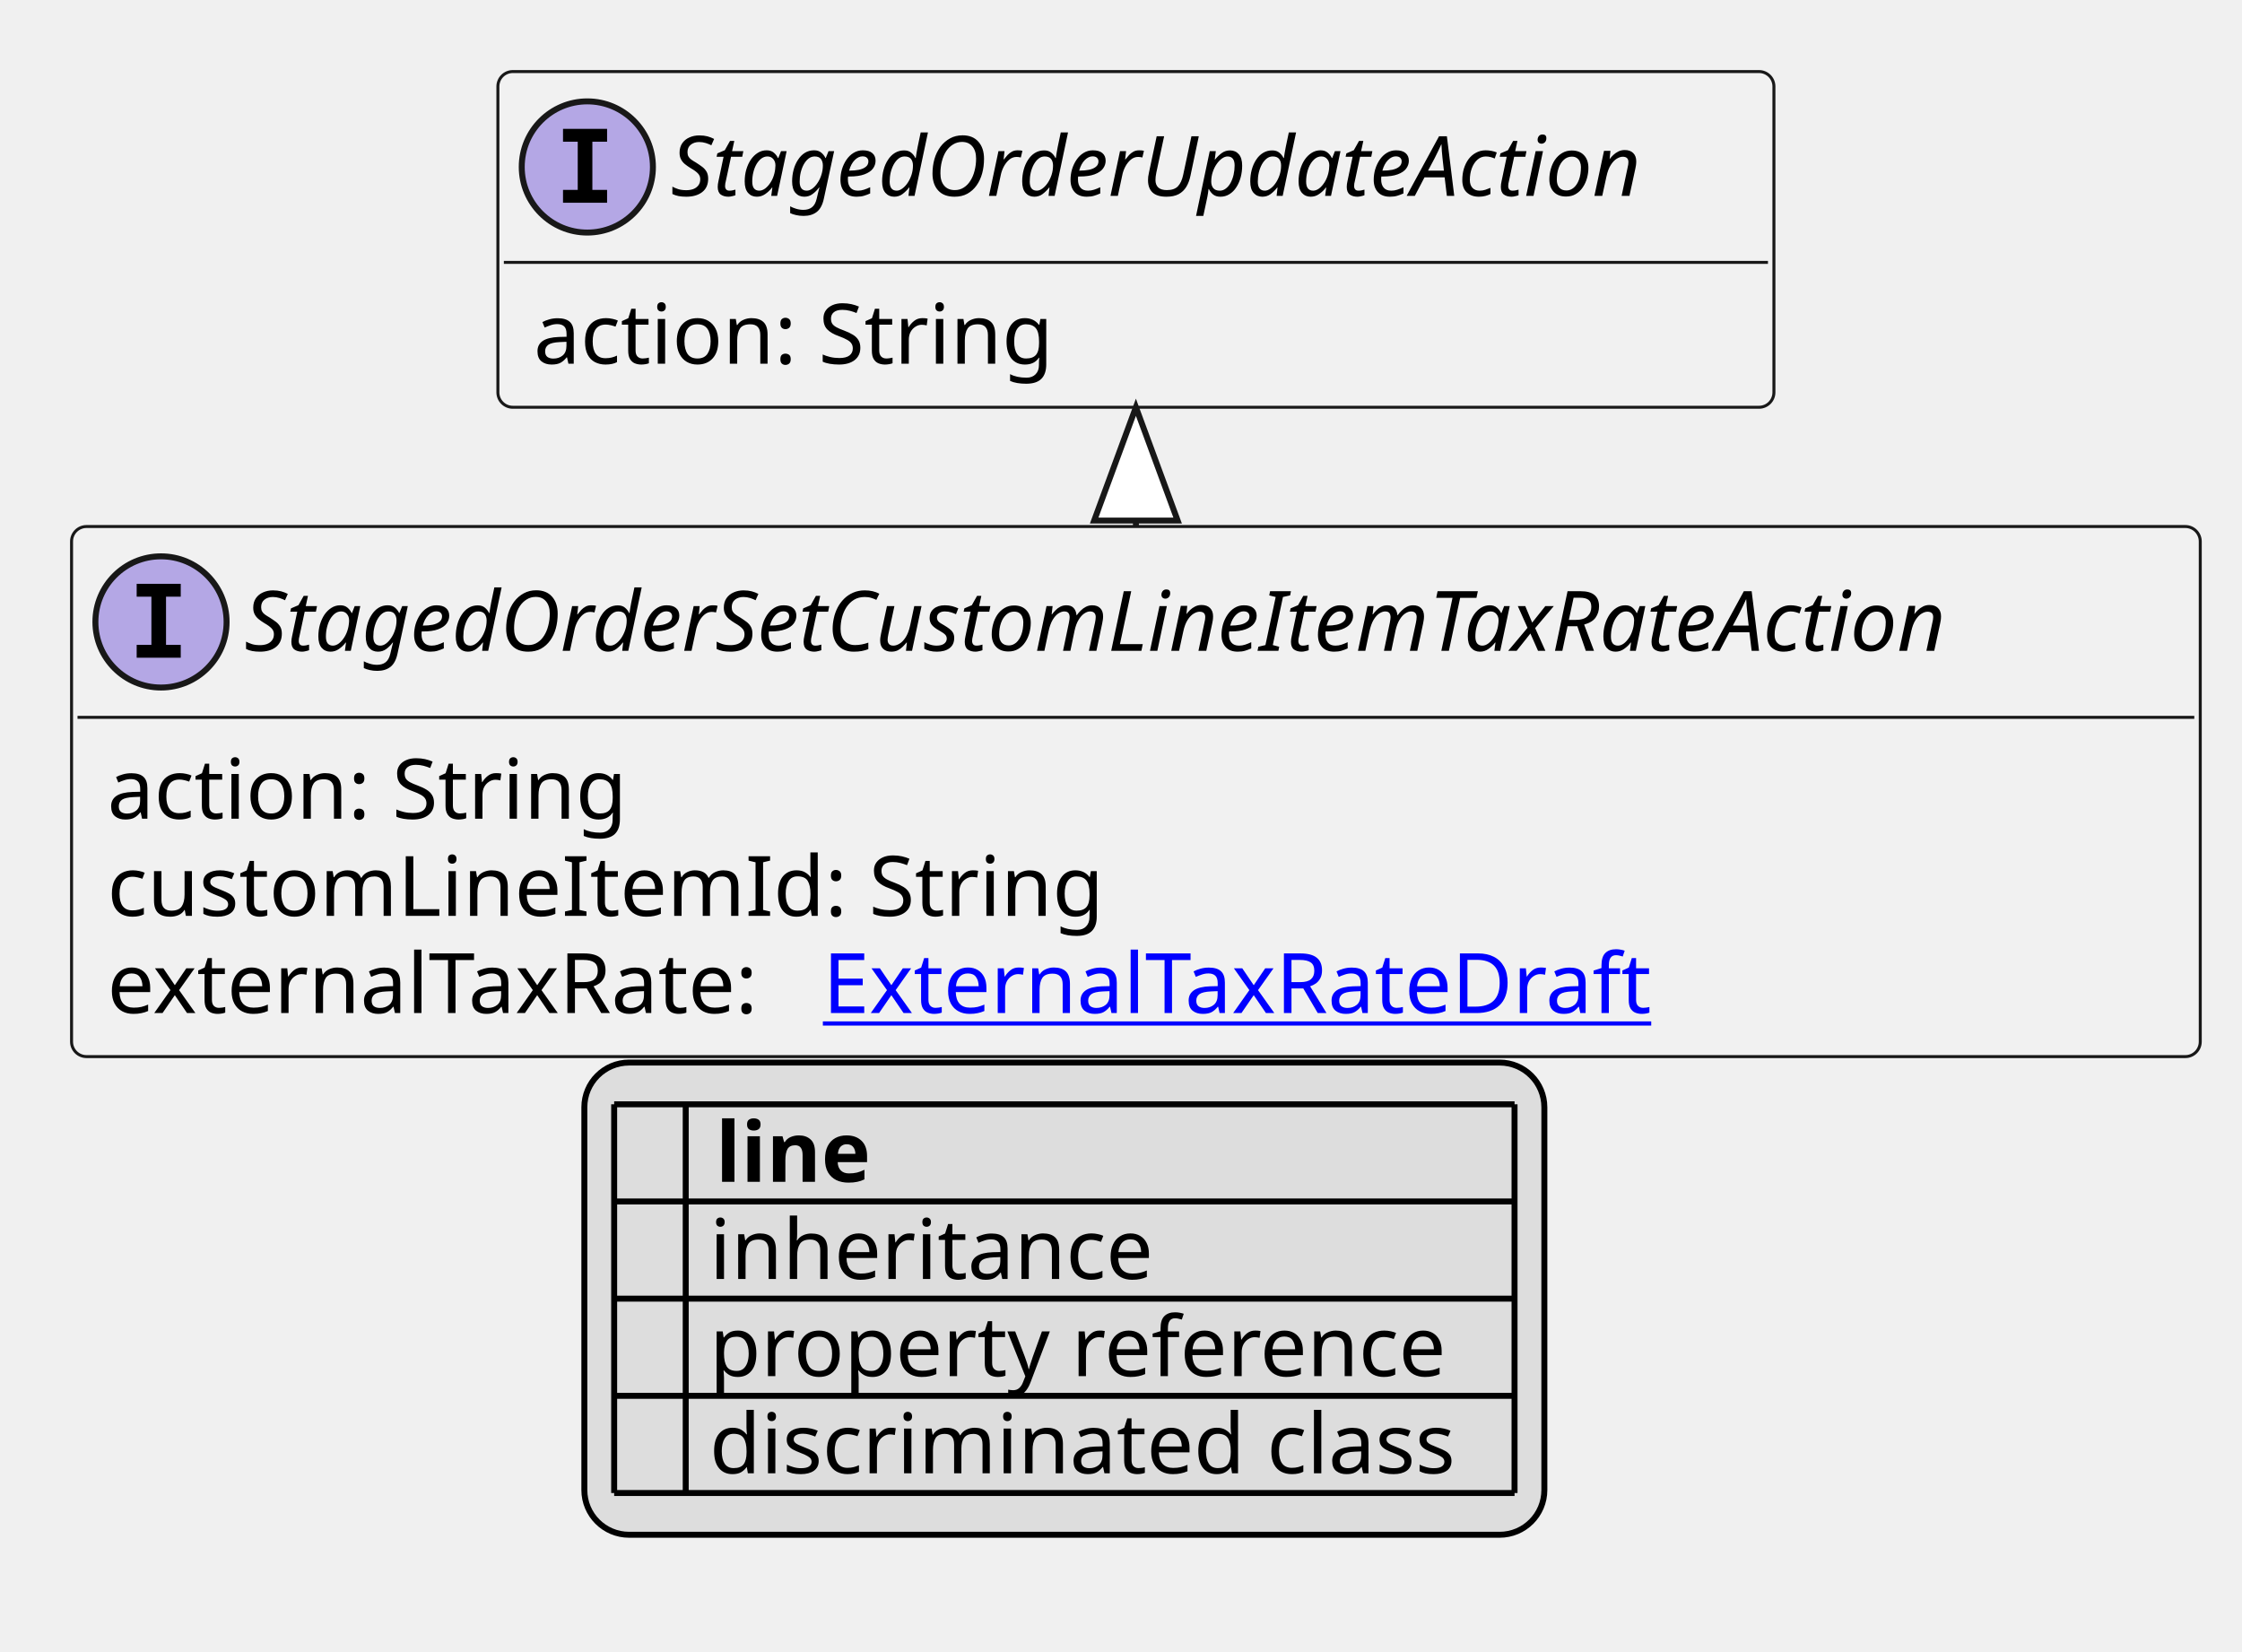
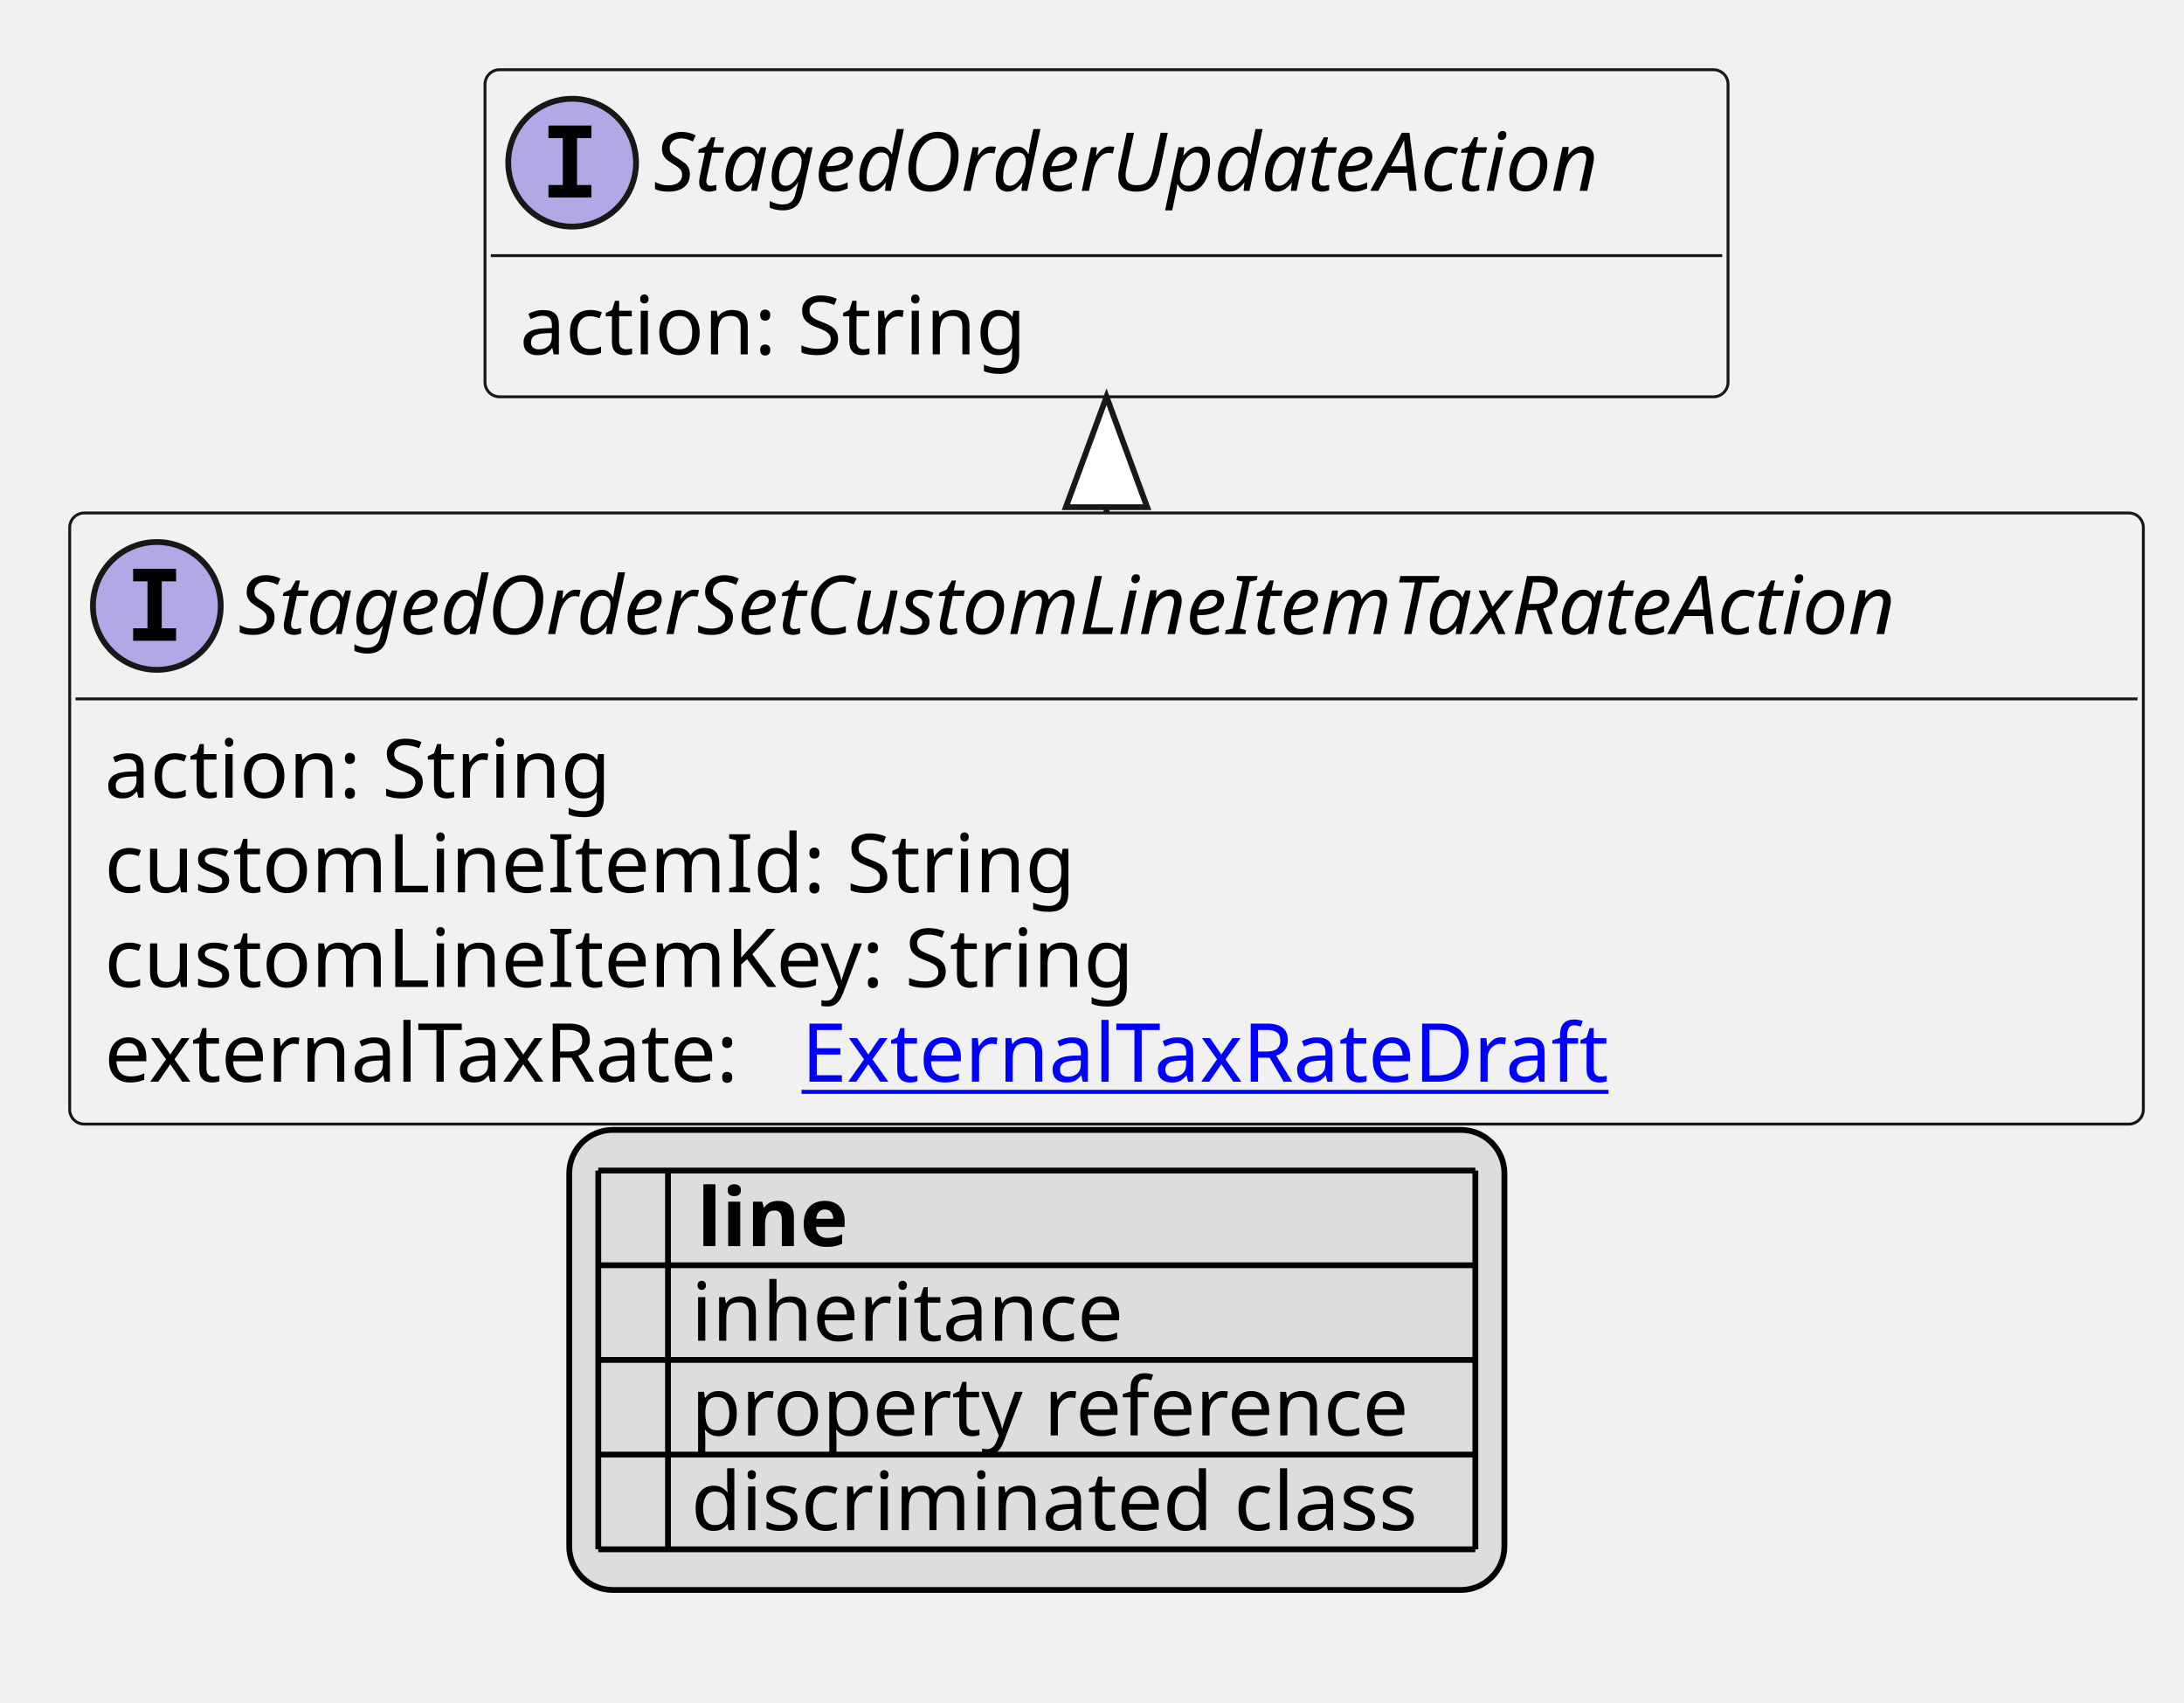
- <svg xmlns="http://www.w3.org/2000/svg" xmlns:xlink="http://www.w3.org/1999/xlink" contentStyleType="text/css" height="277px" preserveAspectRatio="none" style="width:376px;height:277px;background:#FFFFFF;" version="1.1" viewBox="0 0 376 277" width="376px" zoomAndPan="magnify">
+ <svg xmlns="http://www.w3.org/2000/svg" xmlns:xlink="http://www.w3.org/1999/xlink" contentStyleType="text/css" height="293px" preserveAspectRatio="none" style="width:376px;height:293px;background:#FFFFFF;" version="1.1" viewBox="0 0 376 293" width="376px" zoomAndPan="magnify">
  <defs>
-     <filter height="1" id="b1sovu0lgjpcvq0" width="1" x="0" y="0">
+     <filter height="1" id="ble8kfh6qy0ct0" width="1" x="0" y="0">
      <feFlood flood-color="#000000" result="flood" />
      <feComposite in="SourceGraphic" in2="flood" operator="over" />
    </filter>
-     <filter height="1" id="b1sovu0lgjpcvq1" width="1" x="0" y="0">
+     <filter height="1" id="ble8kfh6qy0ct1" width="1" x="0" y="0">
      <feFlood flood-color="#008000" result="flood" />
      <feComposite in="SourceGraphic" in2="flood" operator="over" />
    </filter>
-     <filter height="1" id="b1sovu0lgjpcvq2" width="1" x="0" y="0">
+     <filter height="1" id="ble8kfh6qy0ct2" width="1" x="0" y="0">
      <feFlood flood-color="#0000FF" result="flood" />
      <feComposite in="SourceGraphic" in2="flood" operator="over" />
    </filter>
  </defs>
  <g>
    <a href="StagedOrderSetCustomLineItemTaxRateAction.svg" target="_top" title="StagedOrderSetCustomLineItemTaxRateAction.svg" xlink:actuate="onRequest" xlink:href="StagedOrderSetCustomLineItemTaxRateAction.svg" xlink:show="new" xlink:title="StagedOrderSetCustomLineItemTaxRateAction.svg" xlink:type="simple">
      <g id="elem_StagedOrderSetCustomLineItemTaxRateAction">
-         <rect codeLine="10" fill="#F1F1F1" height="88.891" id="StagedOrderSetCustomLineItemTaxRateAction" rx="2.5" ry="2.5" style="stroke:#181818;stroke-width:0.5;" width="357" x="12" y="88.297" />
+         <rect codeLine="10" fill="#F1F1F1" height="105.188" id="StagedOrderSetCustomLineItemTaxRateAction" rx="2.5" ry="2.5" style="stroke:#181818;stroke-width:0.5;" width="357" x="12" y="88.297" />
        <ellipse cx="27" cy="104.297" fill="#B4A7E5" rx="11" ry="11" style="stroke:#181818;stroke-width:1.0;" />
        <path d="M22.922,100.062 L22.922,97.906 L30.312,97.906 L30.312,100.062 L27.844,100.062 L27.844,108.141 L30.312,108.141 L30.312,110.297 L22.922,110.297 L22.922,108.141 L25.391,108.141 L25.391,100.062 L22.922,100.062 Z " fill="#000000" />
        <text fill="#000000" font-family="sans-serif" font-size="14" font-style="italic" lengthAdjust="spacing" textLength="325" x="41" y="109.144">StagedOrderSetCustomLineItemTaxRateAction</text>
        <line style="stroke:#181818;stroke-width:0.5;" x1="13" x2="368" y1="120.297" y2="120.297" />
        <text fill="#000000" font-family="sans-serif" font-size="14" lengthAdjust="spacing" textLength="91" x="18" y="137.292">action: String</text>
        <text fill="#000000" font-family="sans-serif" font-size="14" lengthAdjust="spacing" textLength="171" x="18" y="153.589">customLineItemId: String</text>
-         <text fill="#000000" font-family="sans-serif" font-size="14" lengthAdjust="spacing" textLength="116" x="18" y="169.886">externalTaxRate:</text>
+         <text fill="#000000" font-family="sans-serif" font-size="14" lengthAdjust="spacing" textLength="184" x="18" y="169.886">customLineItemKey: String</text>
+         <text fill="#000000" font-family="sans-serif" font-size="14" lengthAdjust="spacing" textLength="116" x="18" y="186.183">externalTaxRate:</text>
        <a href="ExternalTaxRateDraft.svg" target="_top" title="ExternalTaxRateDraft.svg" xlink:actuate="onRequest" xlink:href="ExternalTaxRateDraft.svg" xlink:show="new" xlink:title="ExternalTaxRateDraft.svg" xlink:type="simple">
-           <text fill="#0000FF" font-family="sans-serif" font-size="14" lengthAdjust="spacing" text-decoration="underline" textLength="144" x="138" y="169.886">ExternalTaxRateDraft</text>
+           <text fill="#0000FF" font-family="sans-serif" font-size="14" lengthAdjust="spacing" text-decoration="underline" textLength="144" x="138" y="186.183">ExternalTaxRateDraft</text>
        </a>
      </g>
    </a>
    <a href="StagedOrderUpdateAction.svg" target="_top" title="StagedOrderUpdateAction.svg" xlink:actuate="onRequest" xlink:href="StagedOrderUpdateAction.svg" xlink:show="new" xlink:title="StagedOrderUpdateAction.svg" xlink:type="simple">
      <g id="elem_StagedOrderUpdateAction">
-         <rect codeLine="15" fill="#F1F1F1" height="56.297" id="StagedOrderUpdateAction" rx="2.5" ry="2.5" style="stroke:#181818;stroke-width:0.5;" width="214" x="83.5" y="12" />
+         <rect codeLine="16" fill="#F1F1F1" height="56.297" id="StagedOrderUpdateAction" rx="2.5" ry="2.5" style="stroke:#181818;stroke-width:0.5;" width="214" x="83.5" y="12" />
        <ellipse cx="98.5" cy="28" fill="#B4A7E5" rx="11" ry="11" style="stroke:#181818;stroke-width:1.0;" />
        <path d="M94.422,23.766 L94.422,21.609 L101.812,21.609 L101.812,23.766 L99.344,23.766 L99.344,31.844 L101.812,31.844 L101.812,34 L94.422,34 L94.422,31.844 L96.891,31.844 L96.891,23.766 L94.422,23.766 Z " fill="#000000" />
        <text fill="#000000" font-family="sans-serif" font-size="14" font-style="italic" lengthAdjust="spacing" textLength="182" x="112.5" y="32.847">StagedOrderUpdateAction</text>
        <line style="stroke:#181818;stroke-width:0.5;" x1="84.5" x2="296.5" y1="44" y2="44" />
        <text fill="#000000" font-family="sans-serif" font-size="14" lengthAdjust="spacing" textLength="91" x="89.5" y="60.995">action: String</text>
      </g>
    </a>
    <line style="stroke:#181818;stroke-width:1.0;" x1="190.5" x2="190.5" y1="68.297" y2="88.297" />
    <polygon fill="#FFFFFF" points="190.5,68.297,183.5,87.297,197.5,87.297,190.5,68.297" style="stroke:#181818;stroke-width:1.0;" />
-     <rect fill="#DDDDDD" height="79.188" id="_legend" rx="7.5" ry="7.5" style="stroke:#000000;stroke-width:1.0;" width="161" x="98" y="178.188" />
-     <text fill="#000000" font-family="sans-serif" font-size="14" font-weight="bold" lengthAdjust="spacing" textLength="5" x="103" y="198.183"> </text>
-     <text fill="#000000" font-family="sans-serif" font-size="14" font-weight="bold" lengthAdjust="spacing" textLength="28" x="120" y="198.183">line</text>
-     <text fill="#000000" filter="url(#b1sovu0lgjpcvq0)" font-family="sans-serif" font-size="14" lengthAdjust="spacing" textLength="12" x="103" y="214.48">   </text>
-     <text fill="#000000" font-family="sans-serif" font-size="14" lengthAdjust="spacing" textLength="77" x="119" y="214.48">inheritance</text>
-     <text fill="#000000" filter="url(#b1sovu0lgjpcvq1)" font-family="sans-serif" font-size="14" lengthAdjust="spacing" textLength="12" x="103" y="230.776">   </text>
-     <text fill="#000000" font-family="sans-serif" font-size="14" lengthAdjust="spacing" textLength="129" x="119" y="230.776">property reference</text>
-     <text fill="#000000" filter="url(#b1sovu0lgjpcvq2)" font-family="sans-serif" font-size="14" lengthAdjust="spacing" textLength="12" x="103" y="247.073">   </text>
-     <text fill="#000000" font-family="sans-serif" font-size="14" lengthAdjust="spacing" textLength="131" x="119" y="247.073">discriminated class</text>
-     <line style="stroke:#000000;stroke-width:1.0;" x1="103" x2="254" y1="185.188" y2="185.188" />
+     <rect fill="#DDDDDD" height="79.188" id="_legend" rx="7.5" ry="7.5" style="stroke:#000000;stroke-width:1.0;" width="161" x="98" y="194.484" />
+     <text fill="#000000" font-family="sans-serif" font-size="14" font-weight="bold" lengthAdjust="spacing" textLength="5" x="103" y="214.48"> </text>
+     <text fill="#000000" font-family="sans-serif" font-size="14" font-weight="bold" lengthAdjust="spacing" textLength="28" x="120" y="214.48">line</text>
+     <text fill="#000000" filter="url(#ble8kfh6qy0ct0)" font-family="sans-serif" font-size="14" lengthAdjust="spacing" textLength="12" x="103" y="230.776">   </text>
+     <text fill="#000000" font-family="sans-serif" font-size="14" lengthAdjust="spacing" textLength="77" x="119" y="230.776">inheritance</text>
+     <text fill="#000000" filter="url(#ble8kfh6qy0ct1)" font-family="sans-serif" font-size="14" lengthAdjust="spacing" textLength="12" x="103" y="247.073">   </text>
+     <text fill="#000000" font-family="sans-serif" font-size="14" lengthAdjust="spacing" textLength="129" x="119" y="247.073">property reference</text>
+     <text fill="#000000" filter="url(#ble8kfh6qy0ct2)" font-family="sans-serif" font-size="14" lengthAdjust="spacing" textLength="12" x="103" y="263.37">   </text>
+     <text fill="#000000" font-family="sans-serif" font-size="14" lengthAdjust="spacing" textLength="131" x="119" y="263.37">discriminated class</text>
    <line style="stroke:#000000;stroke-width:1.0;" x1="103" x2="254" y1="201.484" y2="201.484" />
    <line style="stroke:#000000;stroke-width:1.0;" x1="103" x2="254" y1="217.781" y2="217.781" />
    <line style="stroke:#000000;stroke-width:1.0;" x1="103" x2="254" y1="234.078" y2="234.078" />
    <line style="stroke:#000000;stroke-width:1.0;" x1="103" x2="254" y1="250.375" y2="250.375" />
-     <line style="stroke:#000000;stroke-width:1.0;" x1="103" x2="103" y1="185.188" y2="250.375" />
-     <line style="stroke:#000000;stroke-width:1.0;" x1="115" x2="115" y1="185.188" y2="250.375" />
-     <line style="stroke:#000000;stroke-width:1.0;" x1="254" x2="254" y1="185.188" y2="250.375" />
+     <line style="stroke:#000000;stroke-width:1.0;" x1="103" x2="254" y1="266.672" y2="266.672" />
+     <line style="stroke:#000000;stroke-width:1.0;" x1="103" x2="103" y1="201.484" y2="266.672" />
+     <line style="stroke:#000000;stroke-width:1.0;" x1="115" x2="115" y1="201.484" y2="266.672" />
+     <line style="stroke:#000000;stroke-width:1.0;" x1="254" x2="254" y1="201.484" y2="266.672" />
  </g>
</svg>
